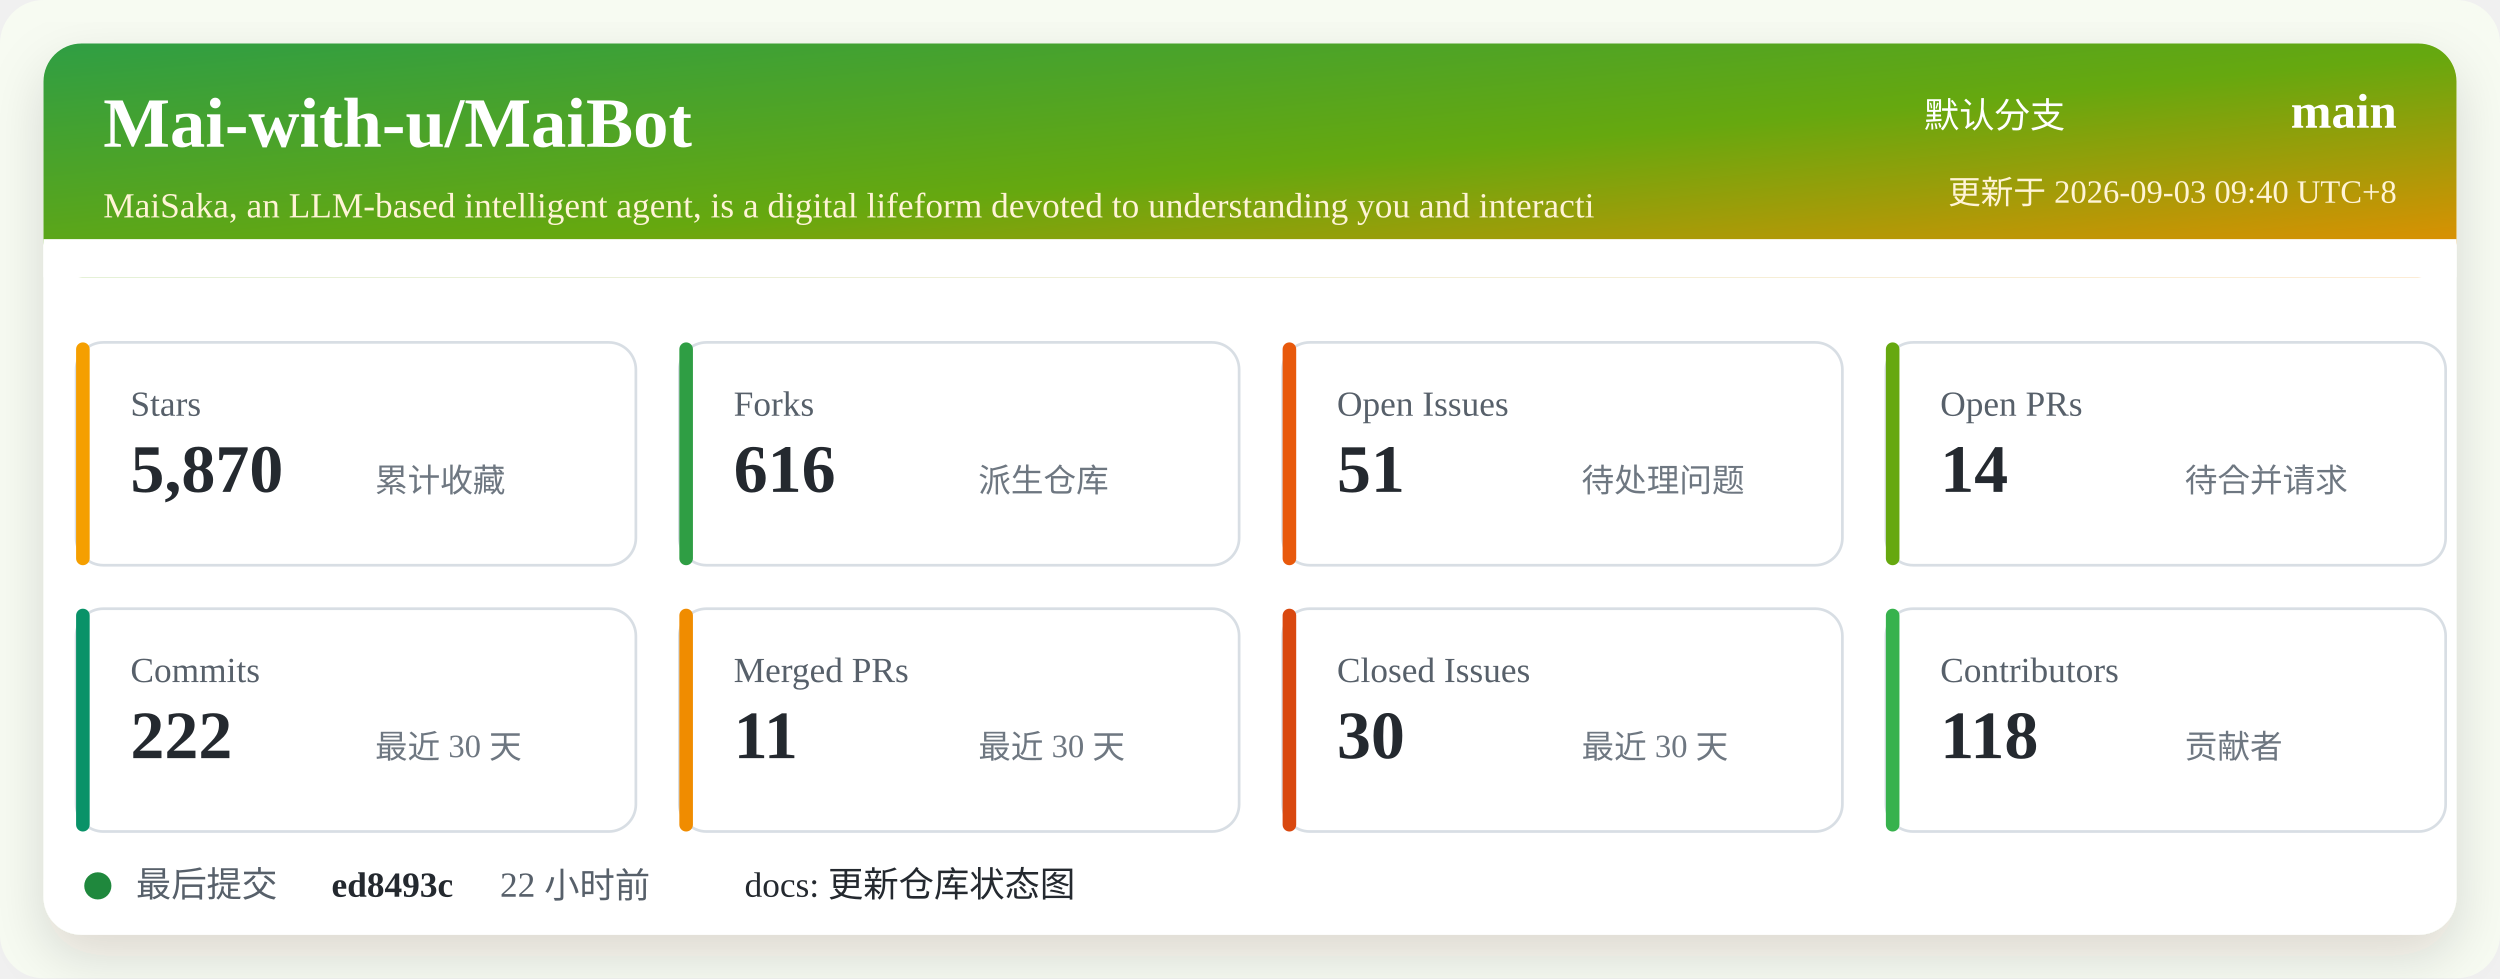
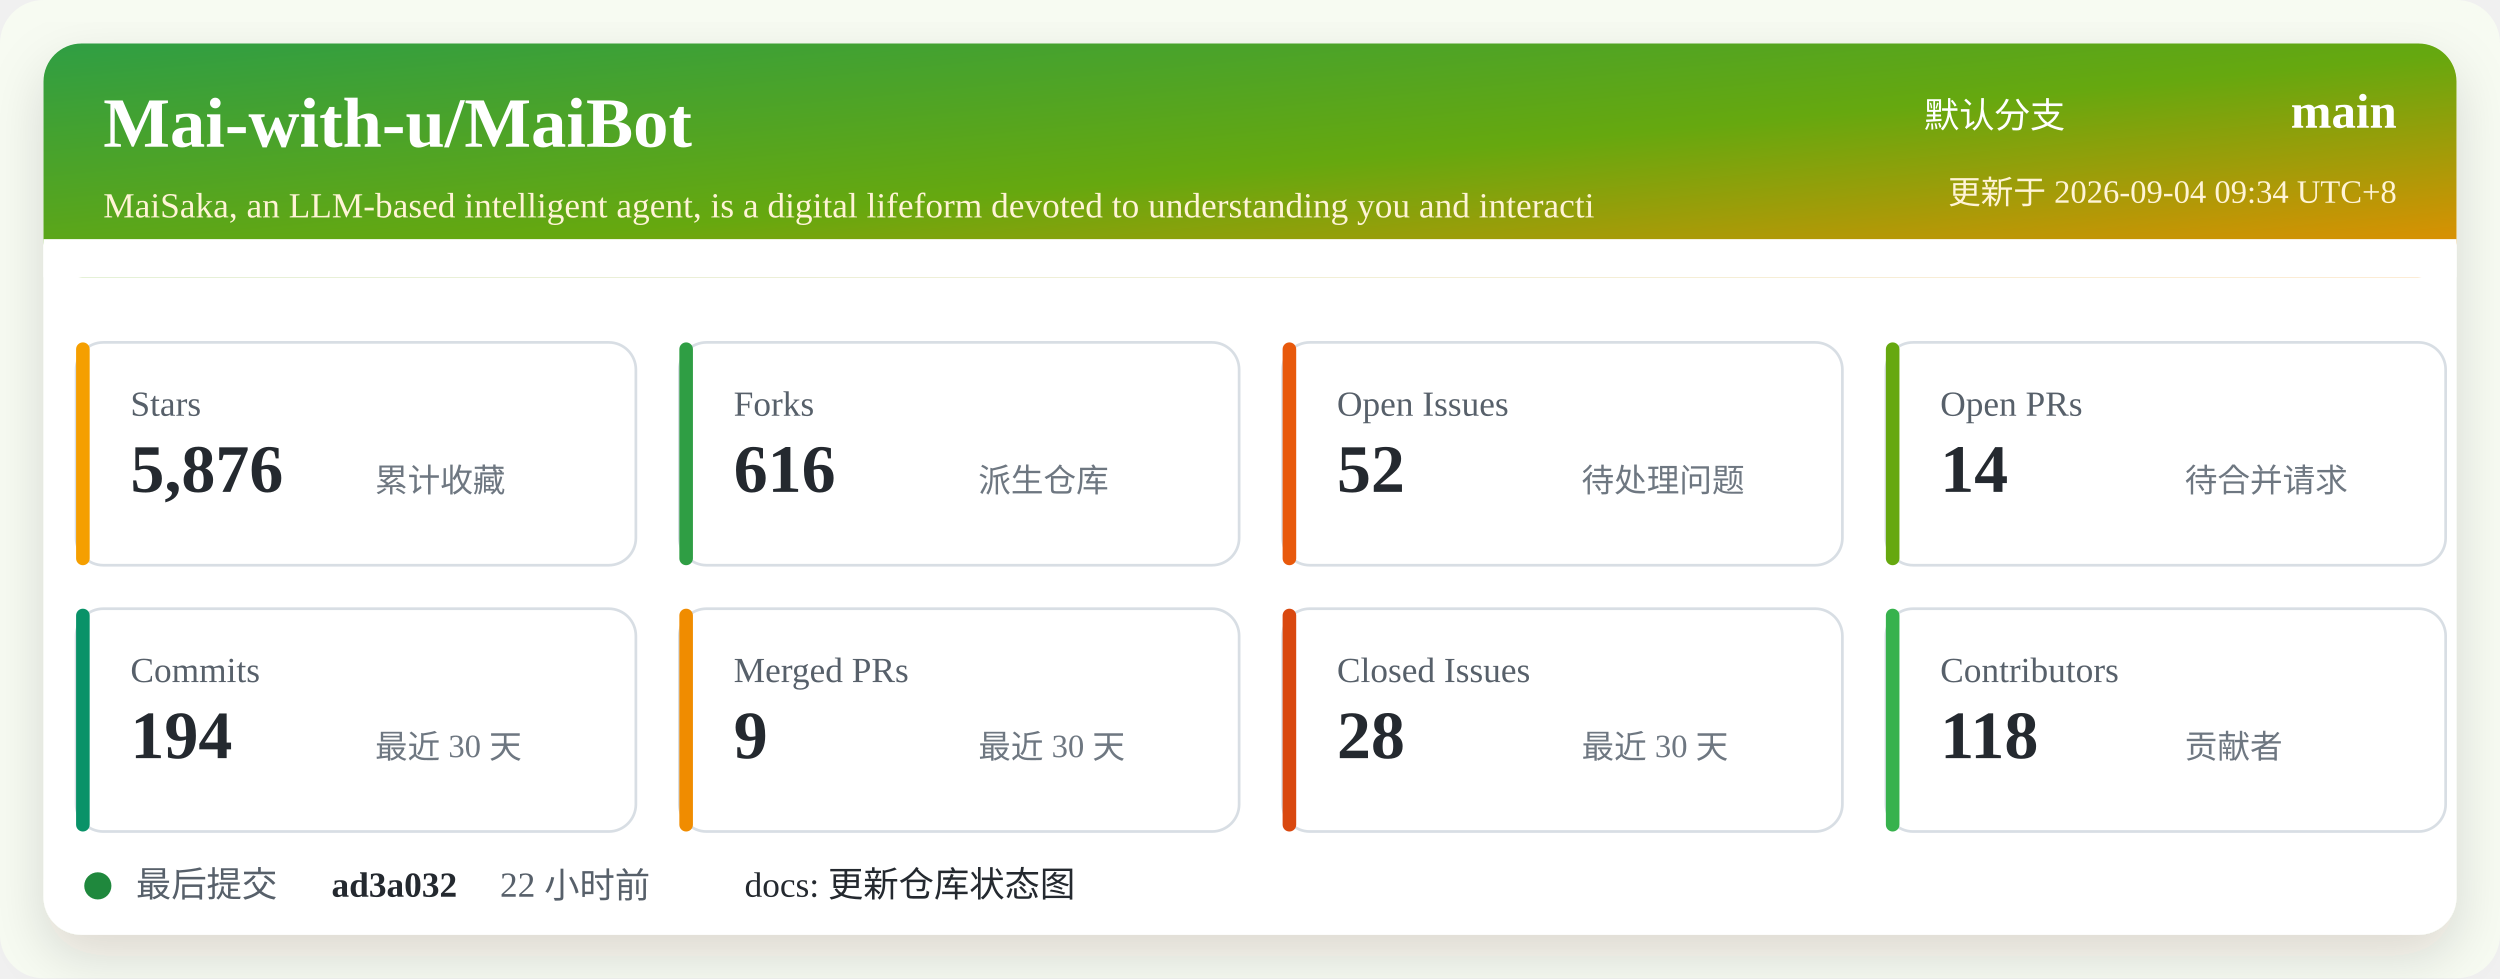
<svg xmlns="http://www.w3.org/2000/svg" width="920" height="360" viewBox="0 0 920 360" role="img" aria-labelledby="title desc">
  <defs>
    <linearGradient id="header" x1="0" x2="1" y1="0" y2="1">
      <stop offset="0%" stop-color="#2f9e44" />
      <stop offset="52%" stop-color="#66a80f" />
      <stop offset="100%" stop-color="#f08c00" />
    </linearGradient>
    <filter id="shadow" x="-5%" y="-5%" width="110%" height="110%">
      <feDropShadow dx="0" dy="8" stdDeviation="10" flood-color="#2b2318" flood-opacity="0.14" />
    </filter>
  </defs>
  <rect width="920" height="360" rx="16" fill="#f7fbf2" />
  <rect x="16" y="16" width="888" height="328" rx="14" fill="#ffffff" filter="url(#shadow)" />
  <rect x="16" y="16" width="888" height="86" rx="14" fill="url(#header)" />
  <path d="M16 88 H904 V102 H16 Z" fill="#ffffff" />
  <text x="38" y="54" fill="#ffffff" font-size="26" font-weight="700">Mai-with-u/MaiBot</text>
  <text x="38" y="80" fill="#fff4d6" font-size="13">MaiSaka, an LLM-based intelligent agent, is a digital lifeform devoted to understanding you and interacti</text>
  <text x="760" y="47" fill="#ffffff" font-size="13" text-anchor="end">默认分支</text>
  <text x="882" y="47" fill="#ffffff" font-size="18" font-weight="700" text-anchor="end">main</text>
-   <text x="882" y="75" fill="#fff4d6" font-size="12" text-anchor="end">更新于 2026-09-03 09:40 UTC+8</text>
+   <text x="882" y="75" fill="#fff4d6" font-size="12" text-anchor="end">更新于 2026-09-04 09:34 UTC+8</text>
  <g transform="translate(28 126)">
    <rect width="206" height="82" rx="10" fill="#ffffff" stroke="#d8dee4" />
    <rect x="0" y="0" width="5" height="82" rx="2.5" fill="#f59f00" />
    <text x="20" y="27" fill="#57606a" font-size="13">Stars</text>
-     <text x="20" y="55" fill="#24292f" font-size="25" font-weight="700">5,870</text>
+     <text x="20" y="55" fill="#24292f" font-size="25" font-weight="700">5,876</text>
    <text x="110" y="55" fill="#6e7781" font-size="12">累计收藏</text>
  </g>
  <g transform="translate(250 126)">
    <rect width="206" height="82" rx="10" fill="#ffffff" stroke="#d8dee4" />
    <rect x="0" y="0" width="5" height="82" rx="2.5" fill="#2f9e44" />
    <text x="20" y="27" fill="#57606a" font-size="13">Forks</text>
    <text x="20" y="55" fill="#24292f" font-size="25" font-weight="700">616</text>
    <text x="110" y="55" fill="#6e7781" font-size="12">派生仓库</text>
  </g>
  <g transform="translate(472 126)">
    <rect width="206" height="82" rx="10" fill="#ffffff" stroke="#d8dee4" />
    <rect x="0" y="0" width="5" height="82" rx="2.5" fill="#e8590c" />
    <text x="20" y="27" fill="#57606a" font-size="13">Open Issues</text>
-     <text x="20" y="55" fill="#24292f" font-size="25" font-weight="700">51</text>
+     <text x="20" y="55" fill="#24292f" font-size="25" font-weight="700">52</text>
    <text x="110" y="55" fill="#6e7781" font-size="12">待处理问题</text>
  </g>
  <g transform="translate(694 126)">
    <rect width="206" height="82" rx="10" fill="#ffffff" stroke="#d8dee4" />
    <rect x="0" y="0" width="5" height="82" rx="2.5" fill="#66a80f" />
    <text x="20" y="27" fill="#57606a" font-size="13">Open PRs</text>
    <text x="20" y="55" fill="#24292f" font-size="25" font-weight="700">14</text>
    <text x="110" y="55" fill="#6e7781" font-size="12">待合并请求</text>
  </g>
  <g transform="translate(28 224)">
    <rect width="206" height="82" rx="10" fill="#ffffff" stroke="#d8dee4" />
    <rect x="0" y="0" width="5" height="82" rx="2.5" fill="#099268" />
    <text x="20" y="27" fill="#57606a" font-size="13">Commits</text>
-     <text x="20" y="55" fill="#24292f" font-size="25" font-weight="700">222</text>
+     <text x="20" y="55" fill="#24292f" font-size="25" font-weight="700">194</text>
    <text x="110" y="55" fill="#6e7781" font-size="12">最近 30 天</text>
  </g>
  <g transform="translate(250 224)">
    <rect width="206" height="82" rx="10" fill="#ffffff" stroke="#d8dee4" />
    <rect x="0" y="0" width="5" height="82" rx="2.5" fill="#f08c00" />
    <text x="20" y="27" fill="#57606a" font-size="13">Merged PRs</text>
-     <text x="20" y="55" fill="#24292f" font-size="25" font-weight="700">11</text>
+     <text x="20" y="55" fill="#24292f" font-size="25" font-weight="700">9</text>
    <text x="110" y="55" fill="#6e7781" font-size="12">最近 30 天</text>
  </g>
  <g transform="translate(472 224)">
    <rect width="206" height="82" rx="10" fill="#ffffff" stroke="#d8dee4" />
    <rect x="0" y="0" width="5" height="82" rx="2.5" fill="#d9480f" />
    <text x="20" y="27" fill="#57606a" font-size="13">Closed Issues</text>
-     <text x="20" y="55" fill="#24292f" font-size="25" font-weight="700">30</text>
+     <text x="20" y="55" fill="#24292f" font-size="25" font-weight="700">28</text>
    <text x="110" y="55" fill="#6e7781" font-size="12">最近 30 天</text>
  </g>
  <g transform="translate(694 224)">
    <rect width="206" height="82" rx="10" fill="#ffffff" stroke="#d8dee4" />
    <rect x="0" y="0" width="5" height="82" rx="2.5" fill="#37b24d" />
    <text x="20" y="27" fill="#57606a" font-size="13">Contributors</text>
    <text x="20" y="55" fill="#24292f" font-size="25" font-weight="700">118</text>
    <text x="110" y="55" fill="#6e7781" font-size="12">贡献者</text>
  </g>
  <g transform="translate(28 318)">
    <circle cx="8" cy="8" r="5" fill="#1f883d" />
    <text x="22" y="12" fill="#57606a" font-size="13">最后提交</text>
-     <text x="94" y="12" fill="#24292f" font-size="13" font-weight="700">ed8493c</text>
+     <text x="94" y="12" fill="#24292f" font-size="13" font-weight="700">ad3a032</text>
    <text x="156" y="12" fill="#57606a" font-size="13">22 小时前</text>
    <text x="246" y="12" fill="#24292f" font-size="13">docs: 更新仓库状态图</text>
  </g>
</svg>
